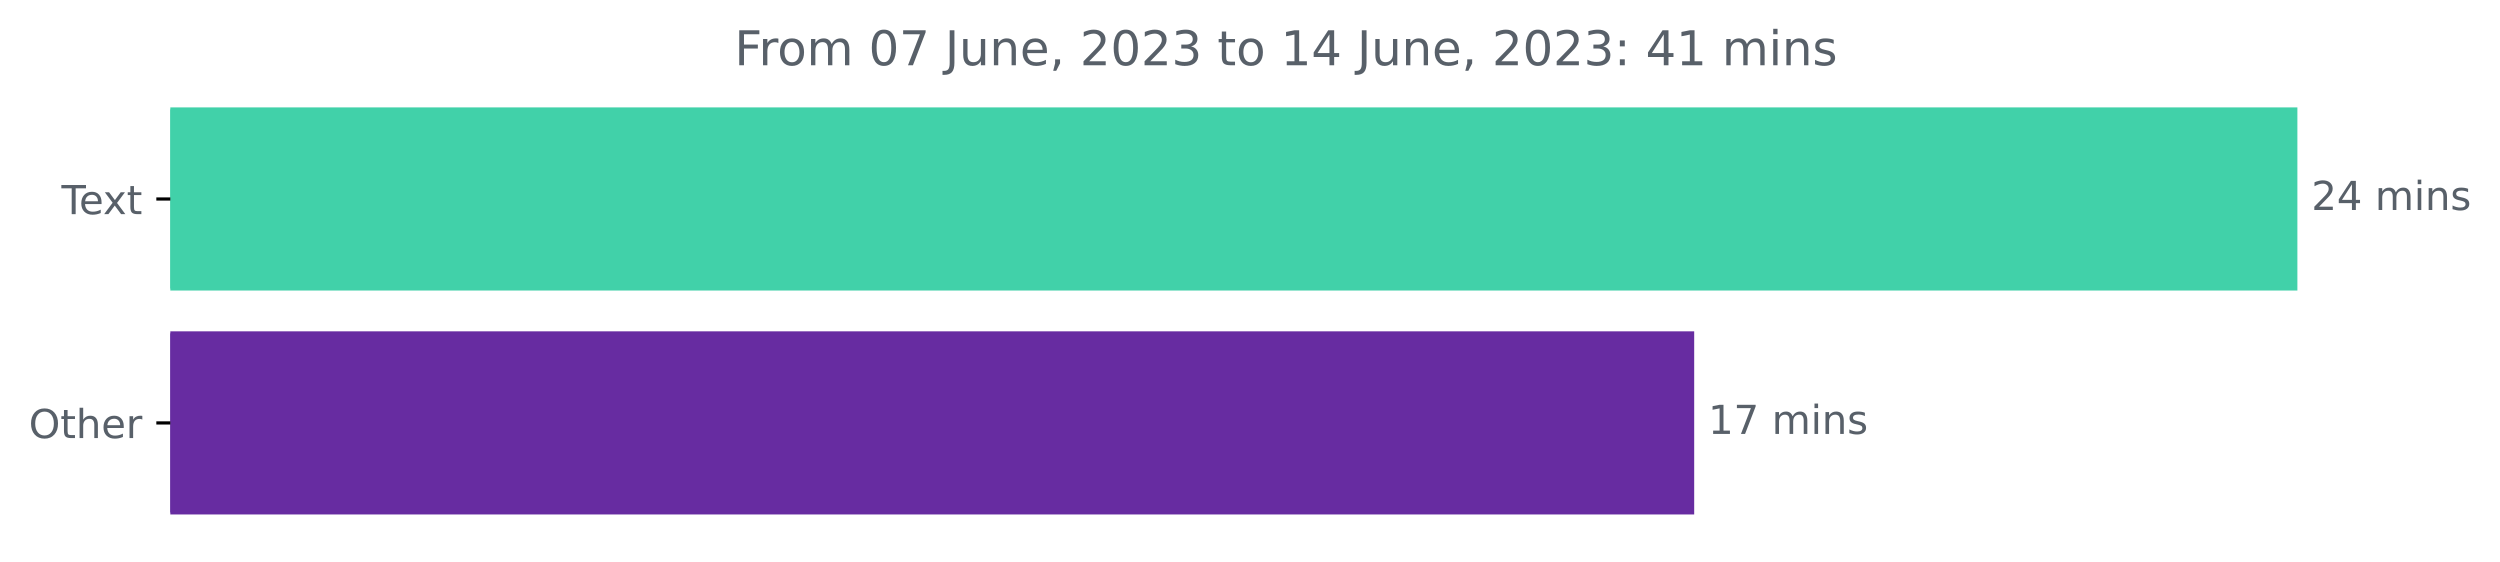
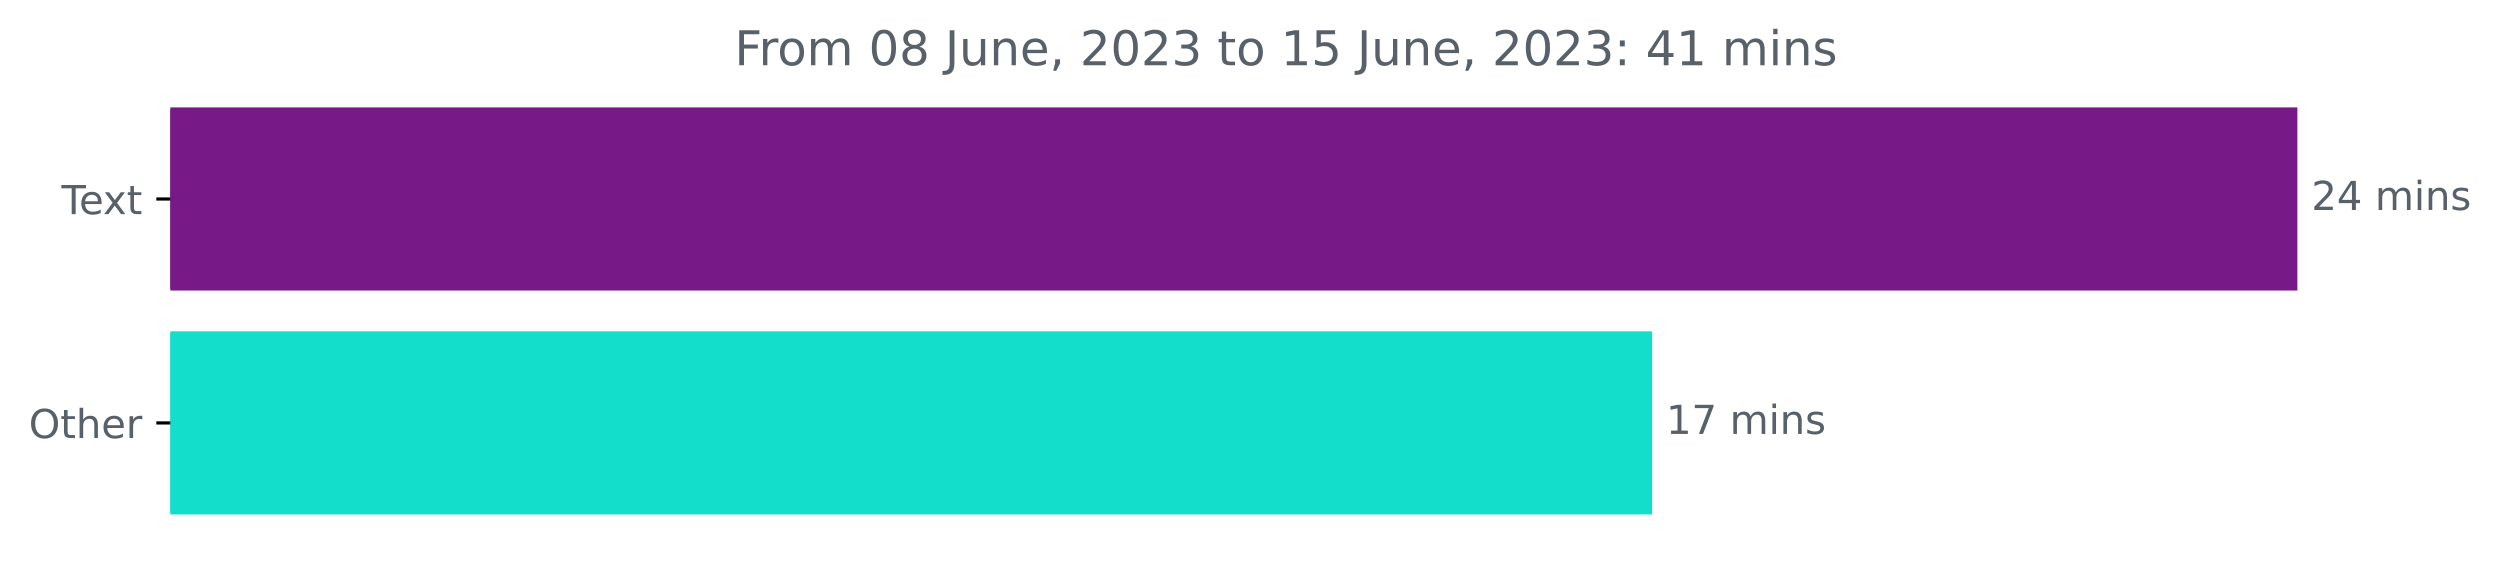
<svg xmlns="http://www.w3.org/2000/svg" xmlns:xlink="http://www.w3.org/1999/xlink" width="625.191pt" height="140.398pt" viewBox="0 0 625.191 140.398" version="1.1">
  <defs>
    <style type="text/css">*{stroke-linejoin: round; stroke-linecap: butt}</style>
  </defs>
  <g id="figure_1">
    <g id="patch_1">
      <path d="M 0 140.398  L 625.191 140.398  L 625.191 0  L 0 0  L 0 140.398  z " style="fill: none" />
    </g>
    <g id="axes_1">
      <g id="patch_2">
-         <path d="M 42.594 27.358  L 574.022 27.358  L 574.022 72.158  L 42.594 72.158  z " clip-path="url(#p666b27c569)" style="fill: #41d1a9; stroke: #41d1a9; stroke-linejoin: miter" />
+         <path d="M 42.594 27.358  L 574.022 27.358  L 574.022 72.158  L 42.594 72.158  z " clip-path="url(#pd26763806f)" style="fill: #771987; stroke: #771987; stroke-linejoin: miter" />
      </g>
      <g id="patch_3">
-         <path d="M 42.594 83.358  L 423.176 83.358  L 423.176 128.158  L 42.594 128.158  z " clip-path="url(#p666b27c569)" style="fill: #672ca1; stroke: #672ca1; stroke-linejoin: miter" />
+         <path d="M 42.594 83.358  L 412.656 83.358  L 412.656 128.158  L 42.594 128.158  z " clip-path="url(#pd26763806f)" style="fill: #13decb; stroke: #13decb; stroke-linejoin: miter" />
      </g>
      <g id="matplotlib.axis_1" />
      <g id="matplotlib.axis_2">
        <g id="ytick_1">
          <g id="line2d_1">
            <defs>
-               <path id="m9deb301035" d="M 0 0  L -3.5 0  " style="stroke: #000000; stroke-width: 0.8" />
+               <path id="m3727a97649" d="M 0 0  L -3.5 0  " style="stroke: #000000; stroke-width: 0.8" />
            </defs>
            <g>
-               <use xlink:href="#m9deb301035" x="42.594" y="49.758" style="stroke: #000000; stroke-width: 0.8" />
+               <use xlink:href="#m3727a97649" x="42.594" y="49.758" style="stroke: #000000; stroke-width: 0.8" />
            </g>
          </g>
          <g id="text_1">
            <g style="fill: #586069" transform="translate(15.36875 53.55734)scale(0.1 -0.1)">
              <defs>
                <path id="DejaVuSans-54" d="M -19 4666  L 3928 4666  L 3928 4134  L 2272 4134  L 2272 0  L 1638 0  L 1638 4134  L -19 4134  L -19 4666  z " transform="scale(0.015625)" />
                <path id="DejaVuSans-65" d="M 3597 1894  L 3597 1613  L 953 1613  Q 991 1019 1311 708  Q 1631 397 2203 397  Q 2534 397 2845 478  Q 3156 559 3463 722  L 3463 178  Q 3153 47 2828 -22  Q 2503 -91 2169 -91  Q 1331 -91 842 396  Q 353 884 353 1716  Q 353 2575 817 3079  Q 1281 3584 2069 3584  Q 2775 3584 3186 3129  Q 3597 2675 3597 1894  z M 3022 2063  Q 3016 2534 2758 2815  Q 2500 3097 2075 3097  Q 1594 3097 1305 2825  Q 1016 2553 972 2059  L 3022 2063  z " transform="scale(0.015625)" />
                <path id="DejaVuSans-78" d="M 3513 3500  L 2247 1797  L 3578 0  L 2900 0  L 1881 1375  L 863 0  L 184 0  L 1544 1831  L 300 3500  L 978 3500  L 1906 2253  L 2834 3500  L 3513 3500  z " transform="scale(0.015625)" />
                <path id="DejaVuSans-74" d="M 1172 4494  L 1172 3500  L 2356 3500  L 2356 3053  L 1172 3053  L 1172 1153  Q 1172 725 1289 603  Q 1406 481 1766 481  L 2356 481  L 2356 0  L 1766 0  Q 1100 0 847 248  Q 594 497 594 1153  L 594 3053  L 172 3053  L 172 3500  L 594 3500  L 594 4494  L 1172 4494  z " transform="scale(0.015625)" />
              </defs>
              <use xlink:href="#DejaVuSans-54" />
              <use xlink:href="#DejaVuSans-65" x="44.084" />
              <use xlink:href="#DejaVuSans-78" x="103.857" />
              <use xlink:href="#DejaVuSans-74" x="163.037" />
            </g>
          </g>
        </g>
        <g id="ytick_2">
          <g id="line2d_2">
            <g>
-               <use xlink:href="#m9deb301035" x="42.594" y="105.758" style="stroke: #000000; stroke-width: 0.8" />
+               <use xlink:href="#m3727a97649" x="42.594" y="105.758" style="stroke: #000000; stroke-width: 0.8" />
            </g>
          </g>
          <g id="text_2">
            <g style="fill: #586069" transform="translate(7.2 109.5573)scale(0.1 -0.1)">
              <defs>
                <path id="DejaVuSans-4f" d="M 2522 4238  Q 1834 4238 1429 3725  Q 1025 3213 1025 2328  Q 1025 1447 1429 934  Q 1834 422 2522 422  Q 3209 422 3611 934  Q 4013 1447 4013 2328  Q 4013 3213 3611 3725  Q 3209 4238 2522 4238  z M 2522 4750  Q 3503 4750 4090 4092  Q 4678 3434 4678 2328  Q 4678 1225 4090 567  Q 3503 -91 2522 -91  Q 1538 -91 948 565  Q 359 1222 359 2328  Q 359 3434 948 4092  Q 1538 4750 2522 4750  z " transform="scale(0.015625)" />
                <path id="DejaVuSans-68" d="M 3513 2113  L 3513 0  L 2938 0  L 2938 2094  Q 2938 2591 2744 2837  Q 2550 3084 2163 3084  Q 1697 3084 1428 2787  Q 1159 2491 1159 1978  L 1159 0  L 581 0  L 581 4863  L 1159 4863  L 1159 2956  Q 1366 3272 1645 3428  Q 1925 3584 2291 3584  Q 2894 3584 3203 3211  Q 3513 2838 3513 2113  z " transform="scale(0.015625)" />
                <path id="DejaVuSans-72" d="M 2631 2963  Q 2534 3019 2420 3045  Q 2306 3072 2169 3072  Q 1681 3072 1420 2755  Q 1159 2438 1159 1844  L 1159 0  L 581 0  L 581 3500  L 1159 3500  L 1159 2956  Q 1341 3275 1631 3429  Q 1922 3584 2338 3584  Q 2397 3584 2469 3576  Q 2541 3569 2628 3553  L 2631 2963  z " transform="scale(0.015625)" />
              </defs>
              <use xlink:href="#DejaVuSans-4f" />
              <use xlink:href="#DejaVuSans-74" x="78.711" />
              <use xlink:href="#DejaVuSans-68" x="117.92" />
              <use xlink:href="#DejaVuSans-65" x="181.299" />
              <use xlink:href="#DejaVuSans-72" x="242.822" />
            </g>
          </g>
        </g>
      </g>
      <g id="text_3">
        <g style="fill: #586069" transform="translate(578.0223 52.5175)scale(0.1 -0.1)">
          <defs>
            <path id="DejaVuSans-32" d="M 1228 531  L 3431 531  L 3431 0  L 469 0  L 469 531  Q 828 903 1448 1529  Q 2069 2156 2228 2338  Q 2531 2678 2651 2914  Q 2772 3150 2772 3378  Q 2772 3750 2511 3984  Q 2250 4219 1831 4219  Q 1534 4219 1204 4116  Q 875 4013 500 3803  L 500 4441  Q 881 4594 1212 4672  Q 1544 4750 1819 4750  Q 2544 4750 2975 4387  Q 3406 4025 3406 3419  Q 3406 3131 3298 2873  Q 3191 2616 2906 2266  Q 2828 2175 2409 1742  Q 1991 1309 1228 531  z " transform="scale(0.015625)" />
            <path id="DejaVuSans-34" d="M 2419 4116  L 825 1625  L 2419 1625  L 2419 4116  z M 2253 4666  L 3047 4666  L 3047 1625  L 3713 1625  L 3713 1100  L 3047 1100  L 3047 0  L 2419 0  L 2419 1100  L 313 1100  L 313 1709  L 2253 4666  z " transform="scale(0.015625)" />
            <path id="DejaVuSans-20" transform="scale(0.015625)" />
            <path id="DejaVuSans-6d" d="M 3328 2828  Q 3544 3216 3844 3400  Q 4144 3584 4550 3584  Q 5097 3584 5394 3201  Q 5691 2819 5691 2113  L 5691 0  L 5113 0  L 5113 2094  Q 5113 2597 4934 2840  Q 4756 3084 4391 3084  Q 3944 3084 3684 2787  Q 3425 2491 3425 1978  L 3425 0  L 2847 0  L 2847 2094  Q 2847 2600 2669 2842  Q 2491 3084 2119 3084  Q 1678 3084 1418 2786  Q 1159 2488 1159 1978  L 1159 0  L 581 0  L 581 3500  L 1159 3500  L 1159 2956  Q 1356 3278 1631 3431  Q 1906 3584 2284 3584  Q 2666 3584 2933 3390  Q 3200 3197 3328 2828  z " transform="scale(0.015625)" />
            <path id="DejaVuSans-69" d="M 603 3500  L 1178 3500  L 1178 0  L 603 0  L 603 3500  z M 603 4863  L 1178 4863  L 1178 4134  L 603 4134  L 603 4863  z " transform="scale(0.015625)" />
            <path id="DejaVuSans-6e" d="M 3513 2113  L 3513 0  L 2938 0  L 2938 2094  Q 2938 2591 2744 2837  Q 2550 3084 2163 3084  Q 1697 3084 1428 2787  Q 1159 2491 1159 1978  L 1159 0  L 581 0  L 581 3500  L 1159 3500  L 1159 2956  Q 1366 3272 1645 3428  Q 1925 3584 2291 3584  Q 2894 3584 3203 3211  Q 3513 2838 3513 2113  z " transform="scale(0.015625)" />
            <path id="DejaVuSans-73" d="M 2834 3397  L 2834 2853  Q 2591 2978 2328 3040  Q 2066 3103 1784 3103  Q 1356 3103 1142 2972  Q 928 2841 928 2578  Q 928 2378 1081 2264  Q 1234 2150 1697 2047  L 1894 2003  Q 2506 1872 2764 1633  Q 3022 1394 3022 966  Q 3022 478 2636 193  Q 2250 -91 1575 -91  Q 1294 -91 989 -36  Q 684 19 347 128  L 347 722  Q 666 556 975 473  Q 1284 391 1588 391  Q 1994 391 2212 530  Q 2431 669 2431 922  Q 2431 1156 2273 1281  Q 2116 1406 1581 1522  L 1381 1569  Q 847 1681 609 1914  Q 372 2147 372 2553  Q 372 3047 722 3315  Q 1072 3584 1716 3584  Q 2034 3584 2315 3537  Q 2597 3491 2834 3397  z " transform="scale(0.015625)" />
          </defs>
          <use xlink:href="#DejaVuSans-32" />
          <use xlink:href="#DejaVuSans-34" x="63.623" />
          <use xlink:href="#DejaVuSans-20" x="127.246" />
          <use xlink:href="#DejaVuSans-6d" x="159.033" />
          <use xlink:href="#DejaVuSans-69" x="256.445" />
          <use xlink:href="#DejaVuSans-6e" x="284.229" />
          <use xlink:href="#DejaVuSans-73" x="347.607" />
        </g>
      </g>
      <g id="text_4">
-         <g style="fill: #586069" transform="translate(427.1758 108.5175)scale(0.1 -0.1)">
+         <g style="fill: #586069" transform="translate(416.6555 108.5175)scale(0.1 -0.1)">
          <defs>
            <path id="DejaVuSans-31" d="M 794 531  L 1825 531  L 1825 4091  L 703 3866  L 703 4441  L 1819 4666  L 2450 4666  L 2450 531  L 3481 531  L 3481 0  L 794 0  L 794 531  z " transform="scale(0.015625)" />
            <path id="DejaVuSans-37" d="M 525 4666  L 3525 4666  L 3525 4397  L 1831 0  L 1172 0  L 2766 4134  L 525 4134  L 525 4666  z " transform="scale(0.015625)" />
          </defs>
          <use xlink:href="#DejaVuSans-31" />
          <use xlink:href="#DejaVuSans-37" x="63.623" />
          <use xlink:href="#DejaVuSans-20" x="127.246" />
          <use xlink:href="#DejaVuSans-6d" x="159.033" />
          <use xlink:href="#DejaVuSans-69" x="256.445" />
          <use xlink:href="#DejaVuSans-6e" x="284.229" />
          <use xlink:href="#DejaVuSans-73" x="347.607" />
        </g>
      </g>
      <g id="text_5">
        <g style="fill: #586069" transform="translate(183.6922 16.31812)scale(0.12 -0.12)">
          <defs>
            <path id="DejaVuSans-46" d="M 628 4666  L 3309 4666  L 3309 4134  L 1259 4134  L 1259 2759  L 3109 2759  L 3109 2228  L 1259 2228  L 1259 0  L 628 0  L 628 4666  z " transform="scale(0.015625)" />
            <path id="DejaVuSans-6f" d="M 1959 3097  Q 1497 3097 1228 2736  Q 959 2375 959 1747  Q 959 1119 1226 758  Q 1494 397 1959 397  Q 2419 397 2687 759  Q 2956 1122 2956 1747  Q 2956 2369 2687 2733  Q 2419 3097 1959 3097  z M 1959 3584  Q 2709 3584 3137 3096  Q 3566 2609 3566 1747  Q 3566 888 3137 398  Q 2709 -91 1959 -91  Q 1206 -91 779 398  Q 353 888 353 1747  Q 353 2609 779 3096  Q 1206 3584 1959 3584  z " transform="scale(0.015625)" />
            <path id="DejaVuSans-30" d="M 2034 4250  Q 1547 4250 1301 3770  Q 1056 3291 1056 2328  Q 1056 1369 1301 889  Q 1547 409 2034 409  Q 2525 409 2770 889  Q 3016 1369 3016 2328  Q 3016 3291 2770 3770  Q 2525 4250 2034 4250  z M 2034 4750  Q 2819 4750 3233 4129  Q 3647 3509 3647 2328  Q 3647 1150 3233 529  Q 2819 -91 2034 -91  Q 1250 -91 836 529  Q 422 1150 422 2328  Q 422 3509 836 4129  Q 1250 4750 2034 4750  z " transform="scale(0.015625)" />
+             <path id="DejaVuSans-38" d="M 2034 2216  Q 1584 2216 1326 1975  Q 1069 1734 1069 1313  Q 1069 891 1326 650  Q 1584 409 2034 409  Q 2484 409 2743 651  Q 3003 894 3003 1313  Q 3003 1734 2745 1975  Q 2488 2216 2034 2216  z M 1403 2484  Q 997 2584 770 2862  Q 544 3141 544 3541  Q 544 4100 942 4425  Q 1341 4750 2034 4750  Q 2731 4750 3128 4425  Q 3525 4100 3525 3541  Q 3525 3141 3298 2862  Q 3072 2584 2669 2484  Q 3125 2378 3379 2068  Q 3634 1759 3634 1313  Q 3634 634 3220 271  Q 2806 -91 2034 -91  Q 1263 -91 848 271  Q 434 634 434 1313  Q 434 1759 690 2068  Q 947 2378 1403 2484  z M 1172 3481  Q 1172 3119 1398 2916  Q 1625 2713 2034 2713  Q 2441 2713 2670 2916  Q 2900 3119 2900 3481  Q 2900 3844 2670 4047  Q 2441 4250 2034 4250  Q 1625 4250 1398 4047  Q 1172 3844 1172 3481  z " transform="scale(0.015625)" />
            <path id="DejaVuSans-4a" d="M 628 4666  L 1259 4666  L 1259 325  Q 1259 -519 939 -900  Q 619 -1281 -91 -1281  L -331 -1281  L -331 -750  L -134 -750  Q 284 -750 456 -515  Q 628 -281 628 325  L 628 4666  z " transform="scale(0.015625)" />
            <path id="DejaVuSans-75" d="M 544 1381  L 544 3500  L 1119 3500  L 1119 1403  Q 1119 906 1312 657  Q 1506 409 1894 409  Q 2359 409 2629 706  Q 2900 1003 2900 1516  L 2900 3500  L 3475 3500  L 3475 0  L 2900 0  L 2900 538  Q 2691 219 2414 64  Q 2138 -91 1772 -91  Q 1169 -91 856 284  Q 544 659 544 1381  z M 1991 3584  L 1991 3584  z " transform="scale(0.015625)" />
            <path id="DejaVuSans-2c" d="M 750 794  L 1409 794  L 1409 256  L 897 -744  L 494 -744  L 750 256  L 750 794  z " transform="scale(0.015625)" />
            <path id="DejaVuSans-33" d="M 2597 2516  Q 3050 2419 3304 2112  Q 3559 1806 3559 1356  Q 3559 666 3084 287  Q 2609 -91 1734 -91  Q 1441 -91 1130 -33  Q 819 25 488 141  L 488 750  Q 750 597 1062 519  Q 1375 441 1716 441  Q 2309 441 2620 675  Q 2931 909 2931 1356  Q 2931 1769 2642 2001  Q 2353 2234 1838 2234  L 1294 2234  L 1294 2753  L 1863 2753  Q 2328 2753 2575 2939  Q 2822 3125 2822 3475  Q 2822 3834 2567 4026  Q 2313 4219 1838 4219  Q 1578 4219 1281 4162  Q 984 4106 628 3988  L 628 4550  Q 988 4650 1302 4700  Q 1616 4750 1894 4750  Q 2613 4750 3031 4423  Q 3450 4097 3450 3541  Q 3450 3153 3228 2886  Q 3006 2619 2597 2516  z " transform="scale(0.015625)" />
+             <path id="DejaVuSans-35" d="M 691 4666  L 3169 4666  L 3169 4134  L 1269 4134  L 1269 2991  Q 1406 3038 1543 3061  Q 1681 3084 1819 3084  Q 2600 3084 3056 2656  Q 3513 2228 3513 1497  Q 3513 744 3044 326  Q 2575 -91 1722 -91  Q 1428 -91 1123 -41  Q 819 9 494 109  L 494 744  Q 775 591 1075 516  Q 1375 441 1709 441  Q 2250 441 2565 725  Q 2881 1009 2881 1497  Q 2881 1984 2565 2268  Q 2250 2553 1709 2553  Q 1456 2553 1204 2497  Q 953 2441 691 2322  L 691 4666  z " transform="scale(0.015625)" />
            <path id="DejaVuSans-3a" d="M 750 794  L 1409 794  L 1409 0  L 750 0  L 750 794  z M 750 3309  L 1409 3309  L 1409 2516  L 750 2516  L 750 3309  z " transform="scale(0.015625)" />
          </defs>
          <use xlink:href="#DejaVuSans-46" />
          <use xlink:href="#DejaVuSans-72" x="50.27" />
          <use xlink:href="#DejaVuSans-6f" x="89.133" />
          <use xlink:href="#DejaVuSans-6d" x="150.314" />
          <use xlink:href="#DejaVuSans-20" x="247.727" />
          <use xlink:href="#DejaVuSans-30" x="279.514" />
-           <use xlink:href="#DejaVuSans-37" x="343.137" />
+           <use xlink:href="#DejaVuSans-38" x="343.137" />
          <use xlink:href="#DejaVuSans-20" x="406.76" />
          <use xlink:href="#DejaVuSans-4a" x="438.547" />
          <use xlink:href="#DejaVuSans-75" x="468.039" />
          <use xlink:href="#DejaVuSans-6e" x="531.418" />
          <use xlink:href="#DejaVuSans-65" x="594.797" />
          <use xlink:href="#DejaVuSans-2c" x="656.32" />
          <use xlink:href="#DejaVuSans-20" x="688.107" />
          <use xlink:href="#DejaVuSans-32" x="719.895" />
          <use xlink:href="#DejaVuSans-30" x="783.518" />
          <use xlink:href="#DejaVuSans-32" x="847.141" />
          <use xlink:href="#DejaVuSans-33" x="910.764" />
          <use xlink:href="#DejaVuSans-20" x="974.387" />
          <use xlink:href="#DejaVuSans-74" x="1006.174" />
          <use xlink:href="#DejaVuSans-6f" x="1045.383" />
          <use xlink:href="#DejaVuSans-20" x="1106.564" />
          <use xlink:href="#DejaVuSans-31" x="1138.352" />
-           <use xlink:href="#DejaVuSans-34" x="1201.975" />
+           <use xlink:href="#DejaVuSans-35" x="1201.975" />
          <use xlink:href="#DejaVuSans-20" x="1265.598" />
          <use xlink:href="#DejaVuSans-4a" x="1297.385" />
          <use xlink:href="#DejaVuSans-75" x="1326.877" />
          <use xlink:href="#DejaVuSans-6e" x="1390.256" />
          <use xlink:href="#DejaVuSans-65" x="1453.635" />
          <use xlink:href="#DejaVuSans-2c" x="1515.158" />
          <use xlink:href="#DejaVuSans-20" x="1546.945" />
          <use xlink:href="#DejaVuSans-32" x="1578.732" />
          <use xlink:href="#DejaVuSans-30" x="1642.355" />
          <use xlink:href="#DejaVuSans-32" x="1705.979" />
          <use xlink:href="#DejaVuSans-33" x="1769.602" />
          <use xlink:href="#DejaVuSans-3a" x="1833.225" />
          <use xlink:href="#DejaVuSans-20" x="1866.916" />
          <use xlink:href="#DejaVuSans-34" x="1898.703" />
          <use xlink:href="#DejaVuSans-31" x="1962.326" />
          <use xlink:href="#DejaVuSans-20" x="2025.949" />
          <use xlink:href="#DejaVuSans-6d" x="2057.736" />
          <use xlink:href="#DejaVuSans-69" x="2155.148" />
          <use xlink:href="#DejaVuSans-6e" x="2182.932" />
          <use xlink:href="#DejaVuSans-73" x="2246.311" />
        </g>
      </g>
    </g>
  </g>
  <defs>
-     <clipPath id="p666b27c569">
+     <clipPath id="pd26763806f">
      <rect x="42.594" y="22.318" width="558" height="110.88" />
    </clipPath>
  </defs>
</svg>
